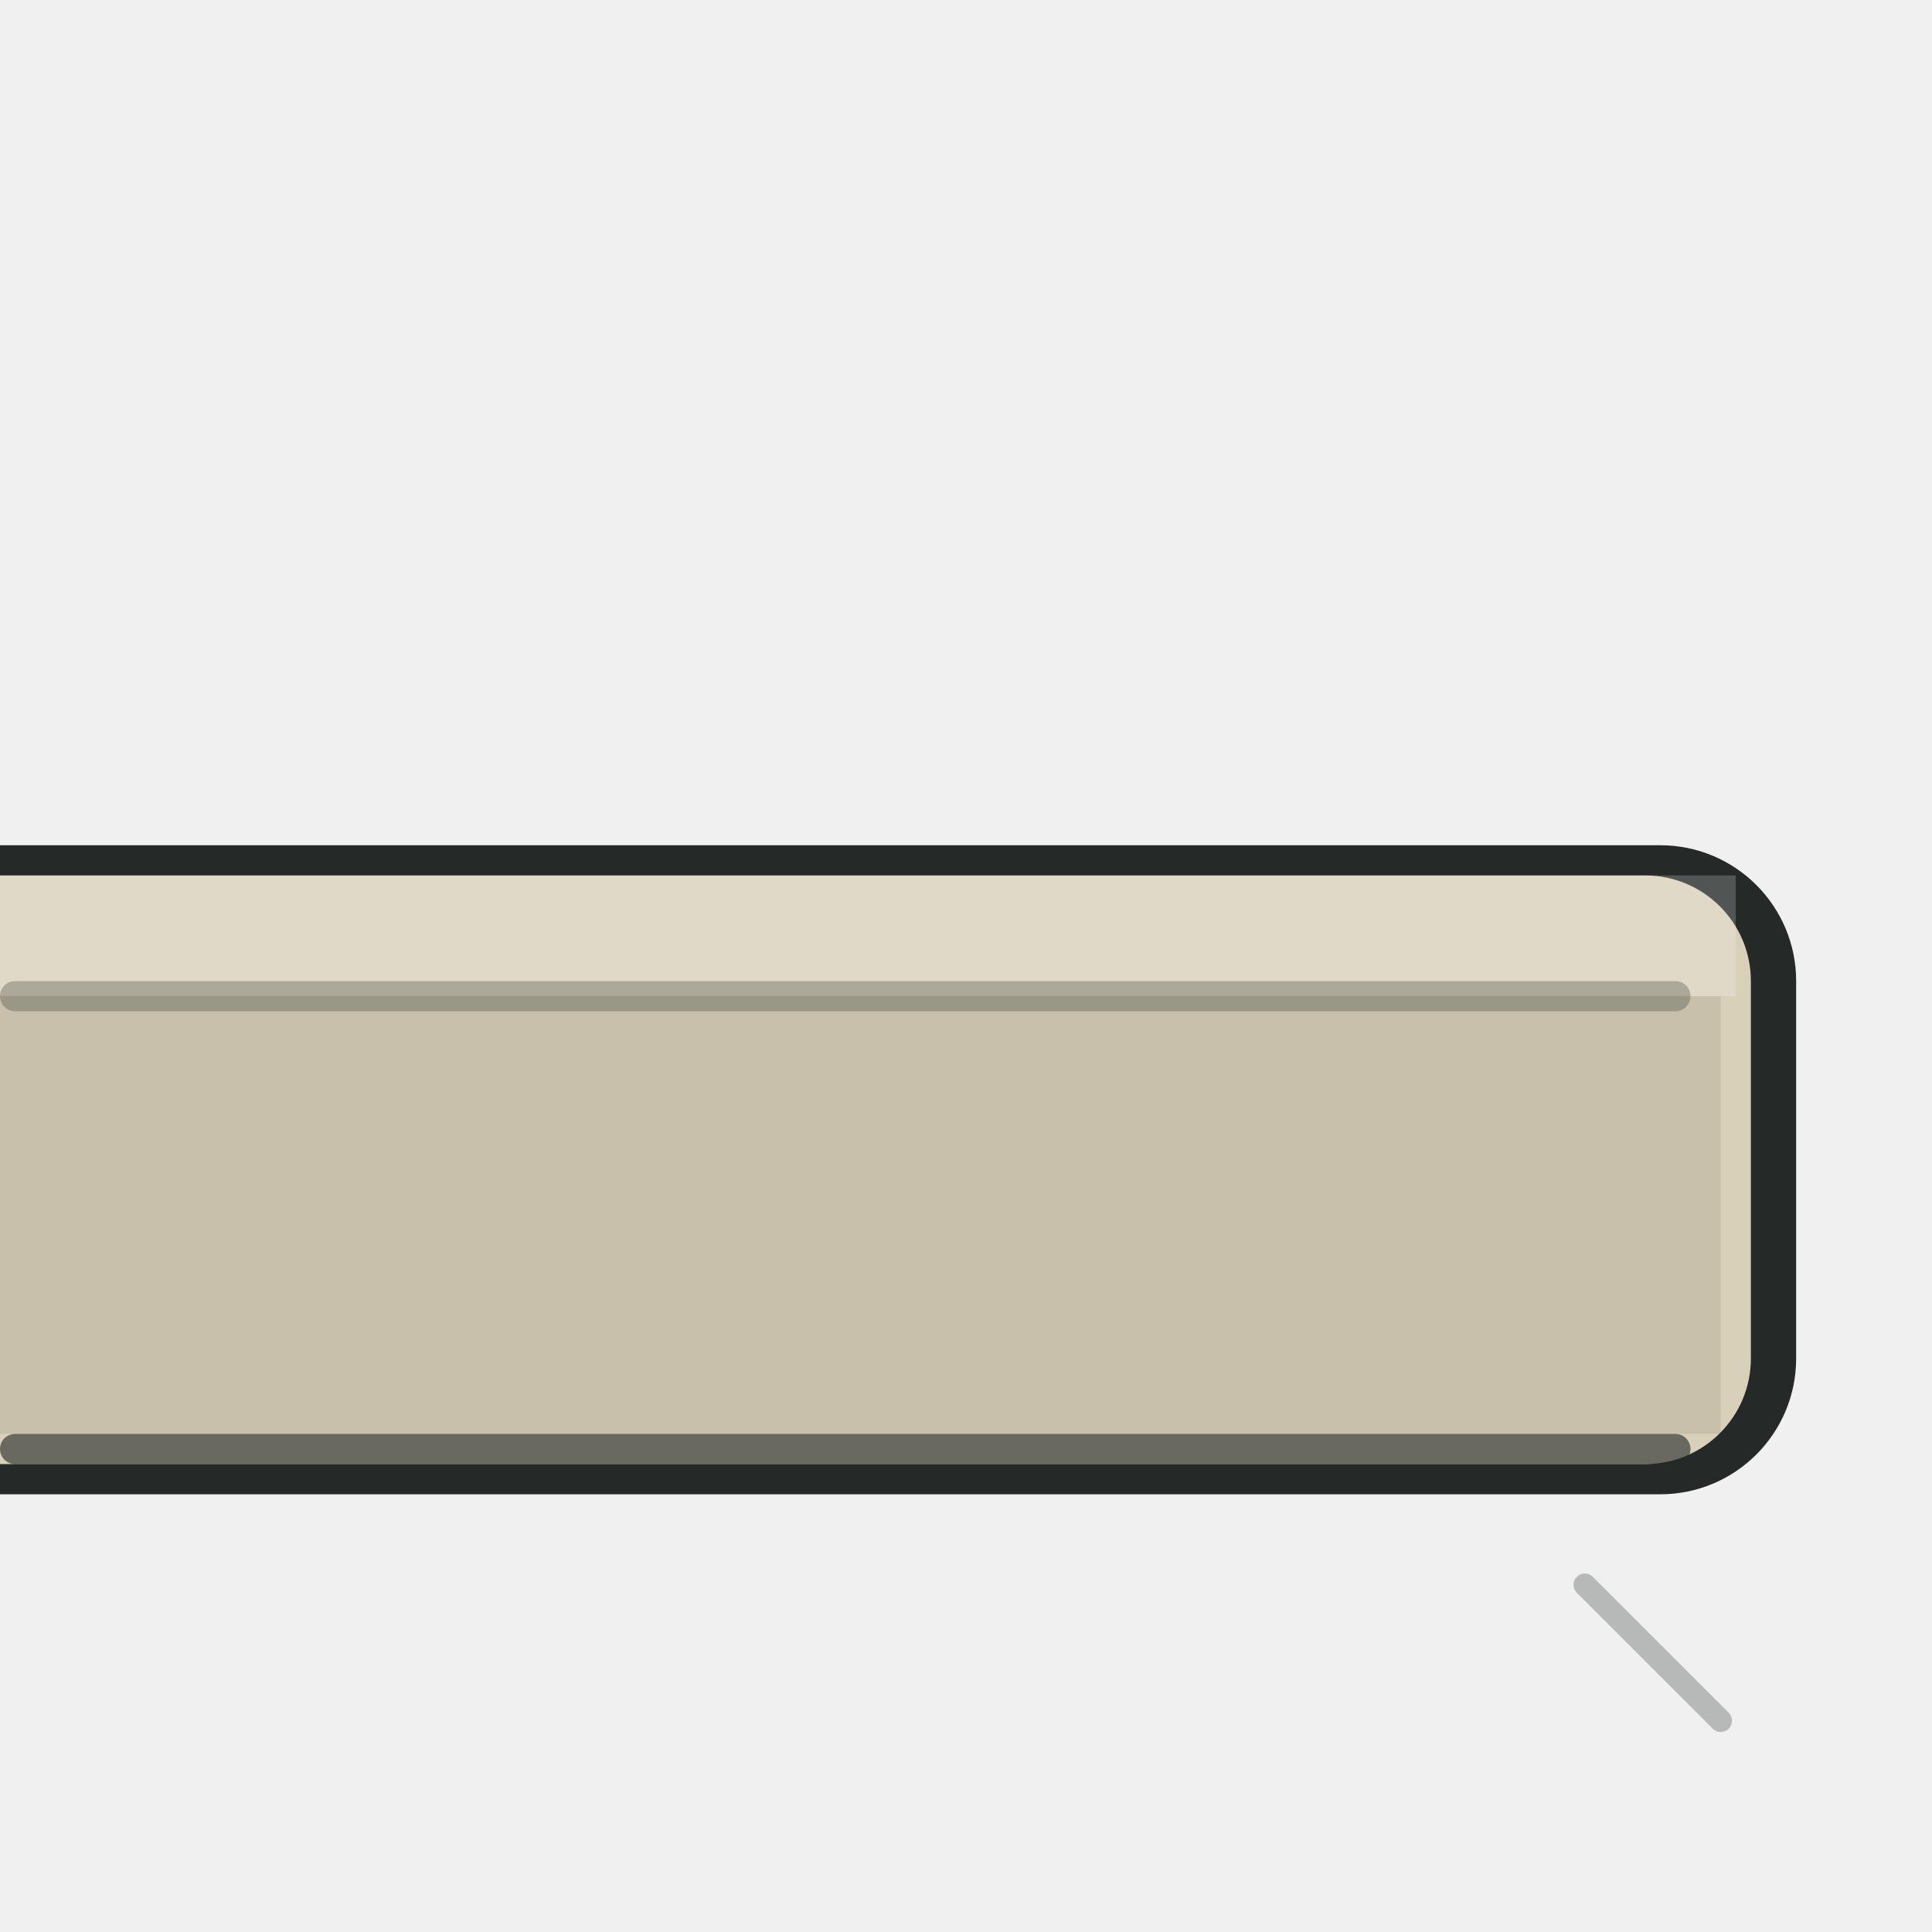
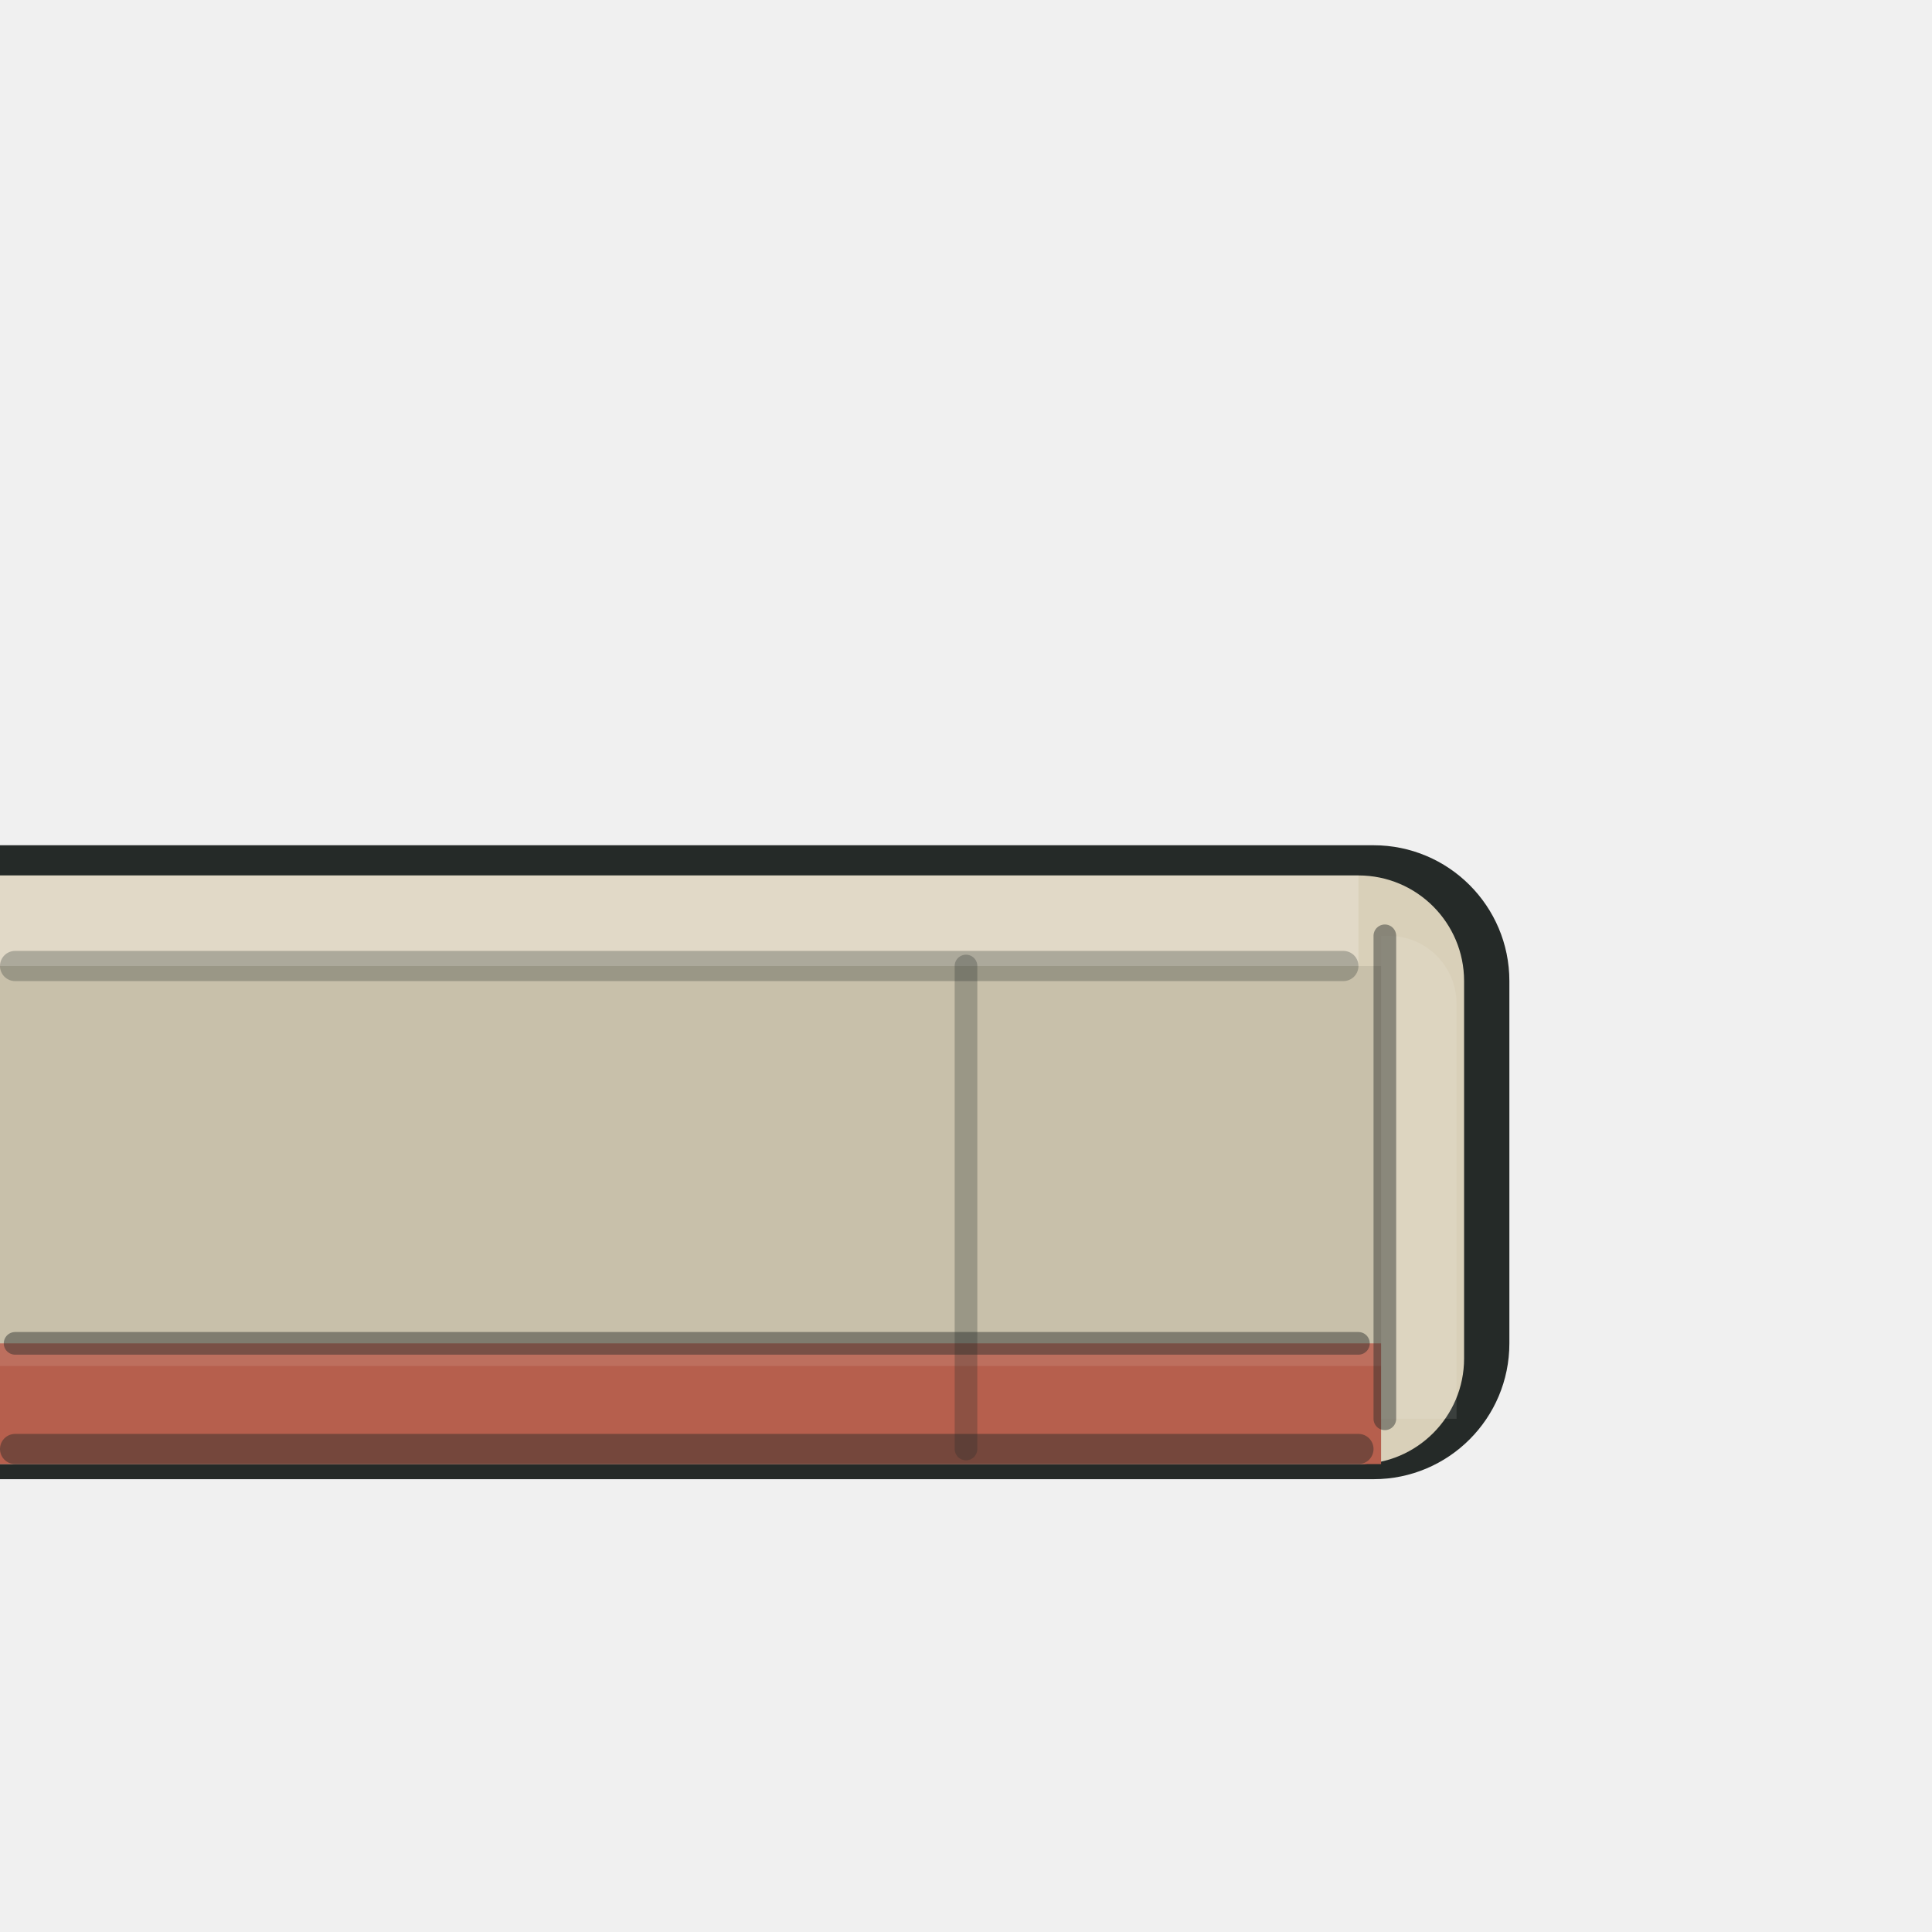
<svg xmlns="http://www.w3.org/2000/svg" viewBox="0 0 128 128" width="128" height="128">
  <g id="detail/upper">
-     <path id="upper-contour" d="M 0 56 H 110 A 9 9 0 0 1 119 65 V 90 A 9 9 0 0 1 110 99 H 0 Z" fill="#252A28" />
-     <path id="upper-shell" d="M 0 58 H 109 A 7 7 0 0 1 116 65 V 90 A 7 7 0 0 1 109 97 H 0 Z" fill="#D9D0B9" />
-     <path id="upper-cap-light" d="M 0 58 H 115 V 66 H 0 Z" fill="#FFFFFF" opacity="0.20" />
-     <path id="upper-face-shade" d="M 0 66 H 114 V 95 H 0 Z" fill="#000000" opacity="0.08" />
-     <path id="upper-service-seam" d="M 1 66 H 111" fill="none" stroke="#252A28" stroke-width="2" stroke-linecap="round" stroke-linejoin="round" opacity="0.28" />
-     <path id="upper-base-seam" d="M 1 96 H 111" fill="none" stroke="#252A28" stroke-width="2" stroke-linecap="round" stroke-linejoin="round" opacity="0.62" />
-     <path id="upper-transition-return" d="M 105 105 L 114 114" fill="none" stroke="#252A28" stroke-width="1.5" stroke-linecap="round" stroke-linejoin="round" opacity="0.28" />
+     <path id="upper-contour" d="M 0 56 H 91 A 9 9 0 0 1 100 65 V 89 A 9 9 0 0 1 91 98 H 0 Z" fill="#252A28" />
+     <path id="upper-shell" d="M 0 58 H 90 A 7 7 0 0 1 97 65 V 90 A 7 7 0 0 1 90 97 H 0 Z" fill="#D9D0B9" />
+     <path id="upper-cap-light" d="M 0 58 H 90 V 64 H 0 Z" fill="#FFFFFF" opacity="0.20" />
+     <path id="upper-face-shade" d="M 0 64 H 91.5 V 89 H 0 Z" fill="#000000" opacity="0.08" />
+     <path id="upper-coral-band" d="M 0 89 H 91.5 V 97 H 0 Z" fill="#B65F4D" />
+     <path id="upper-band-light" d="M 0 89 H 91.5 V 90.5 H 0 Z" fill="#FFFFFF" opacity="0.10" />
+     <path id="upper-service-seam" d="M 1 64 H 89" fill="none" stroke="#252A28" stroke-width="2" stroke-linecap="round" stroke-linejoin="round" opacity="0.28" />
+     <path id="upper-module-seam" d="M 64 64 V 96" fill="none" stroke="#252A28" stroke-width="1.5" stroke-linecap="round" stroke-linejoin="round" opacity="0.28" />
+     <path id="upper-band-seam" d="M 1 89 H 90" fill="none" stroke="#252A28" stroke-width="1.5" stroke-linecap="round" stroke-linejoin="round" opacity="0.45" />
+     <path id="upper-base-seam" d="M 1 96 H 90" fill="none" stroke="#252A28" stroke-width="2" stroke-linecap="round" stroke-linejoin="round" opacity="0.45" />
+     <path id="upper-end-reveal-light" d="M 91.5 62 H 92 a 4.5 4.5 0 0 1 4.5 4.5 V 94 H 91.5 Z" fill="#FFFFFF" opacity="0.10" />
+     <path id="upper-end-divider-seam" d="M 91.75 62 V 94" fill="none" stroke="#252A28" stroke-width="1.5" stroke-linecap="round" stroke-linejoin="round" opacity="0.45" />
  </g>
</svg>
